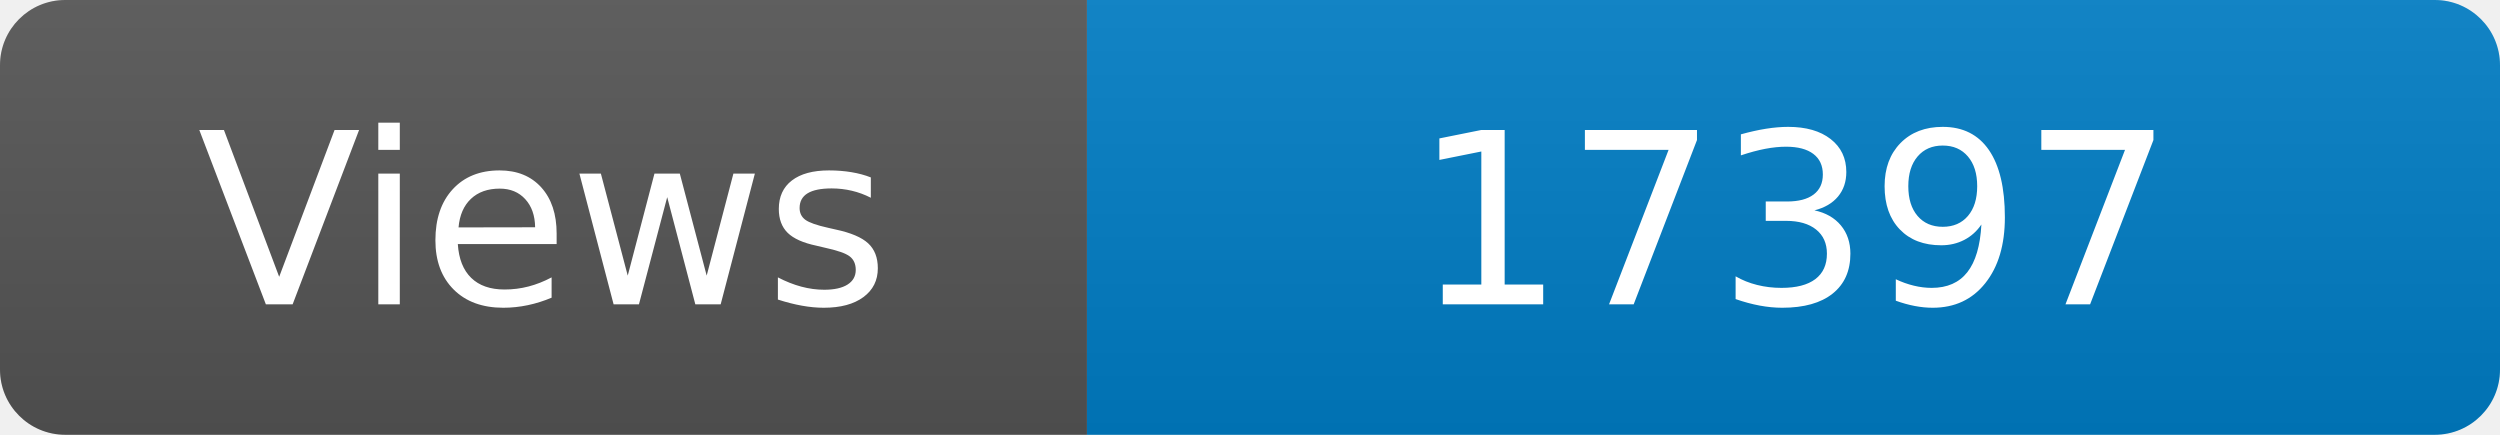
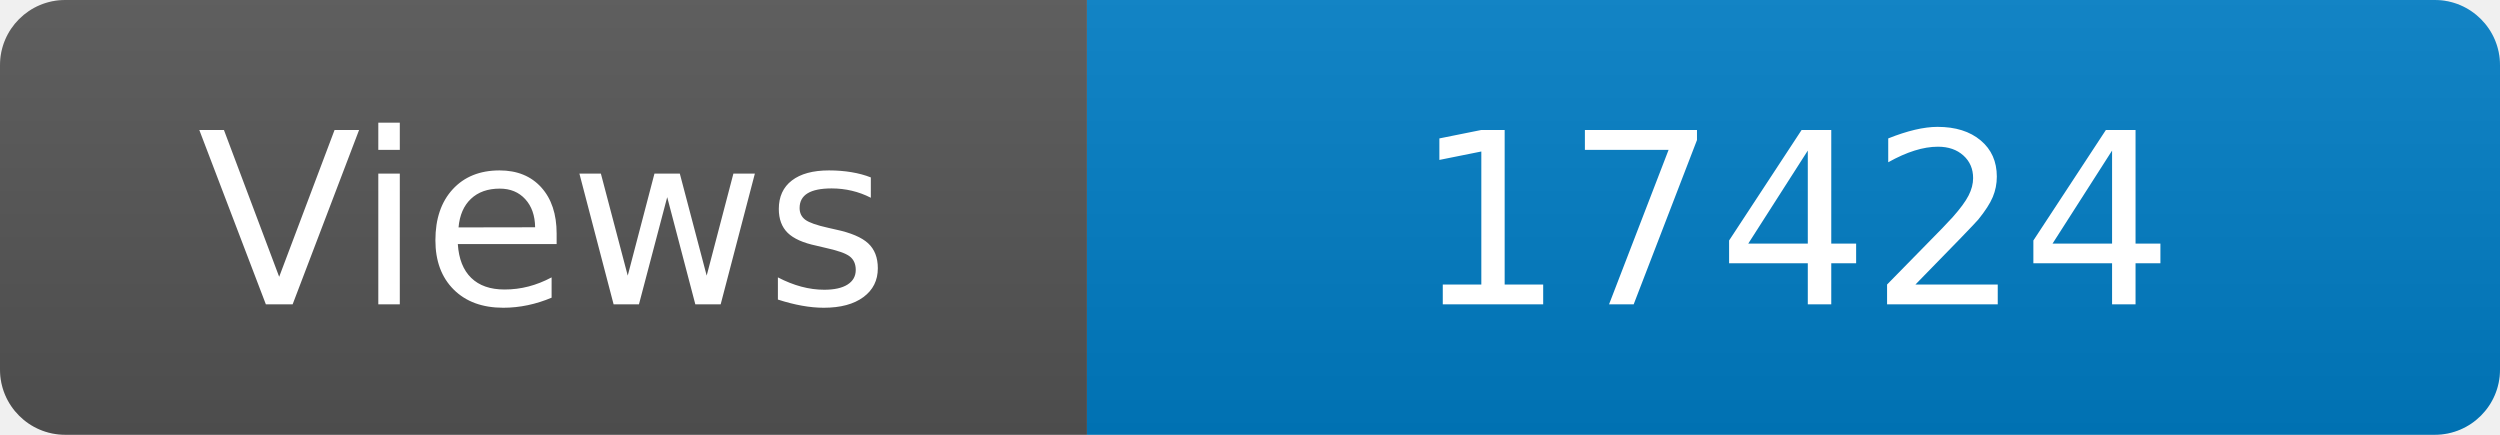
<svg xmlns="http://www.w3.org/2000/svg" width="115" height="20" role="img" aria-label="Maintained?: yes">
  <linearGradient id="s" x2="0" y2="100%">
    <stop offset="0" stop-color="#bbb" stop-opacity=".1" />
    <stop offset="1" stop-opacity=".1" />
  </linearGradient>
  <clipPath id="r">
    <rect width="115" height="20" rx="3" fill="#fff" />
  </clipPath>
  <g clip-path="url(#r)">
    <rect width="50" height="20" fill="#555" />
    <rect x="50" width="160" height="20" fill="#007ec6" />
    <rect width="115" height="20" fill="url(#s)" />
  </g>
  <g fill="#fff" text-anchor="middle" font-family="Verdana,Geneva,DejaVu Sans,sans-serif" font-size="110">
    <text x="250" y="140" transform="scale(.1)" fill="#fff">Views</text>
-     <text x="825" y="140" transform="scale(.1)" fill="#fff">17397</text>
+     <text x="825" y="140" transform="scale(.1)" fill="#fff">17424</text>
  </g>
</svg>
